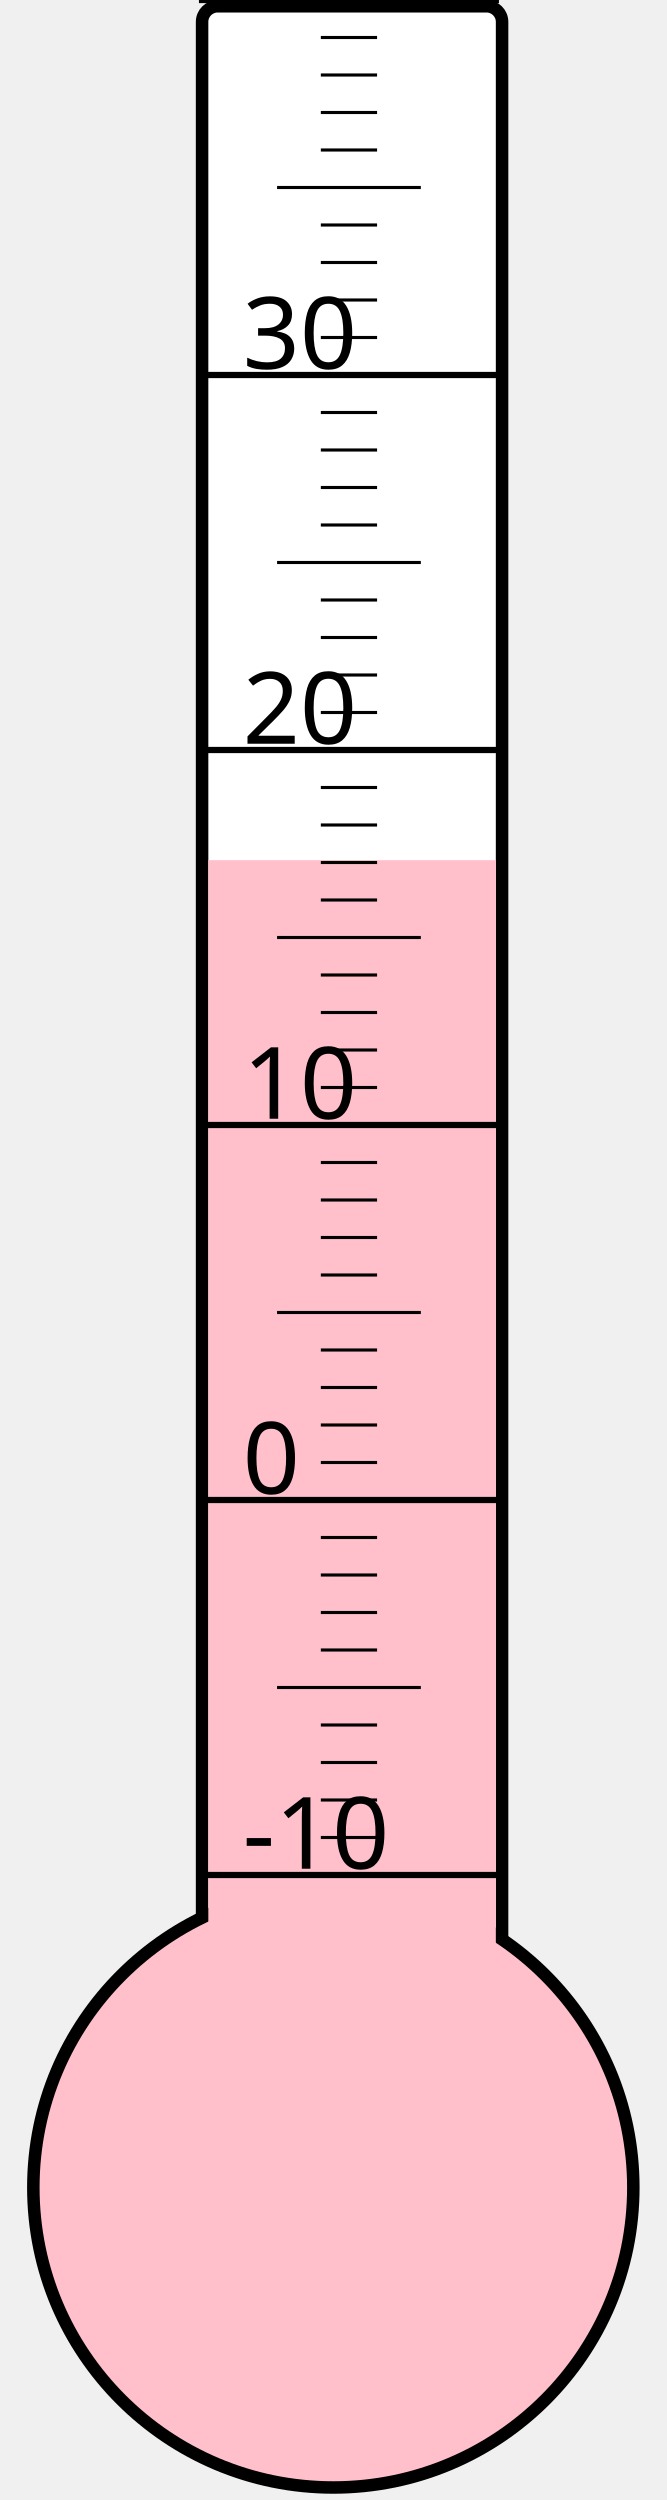
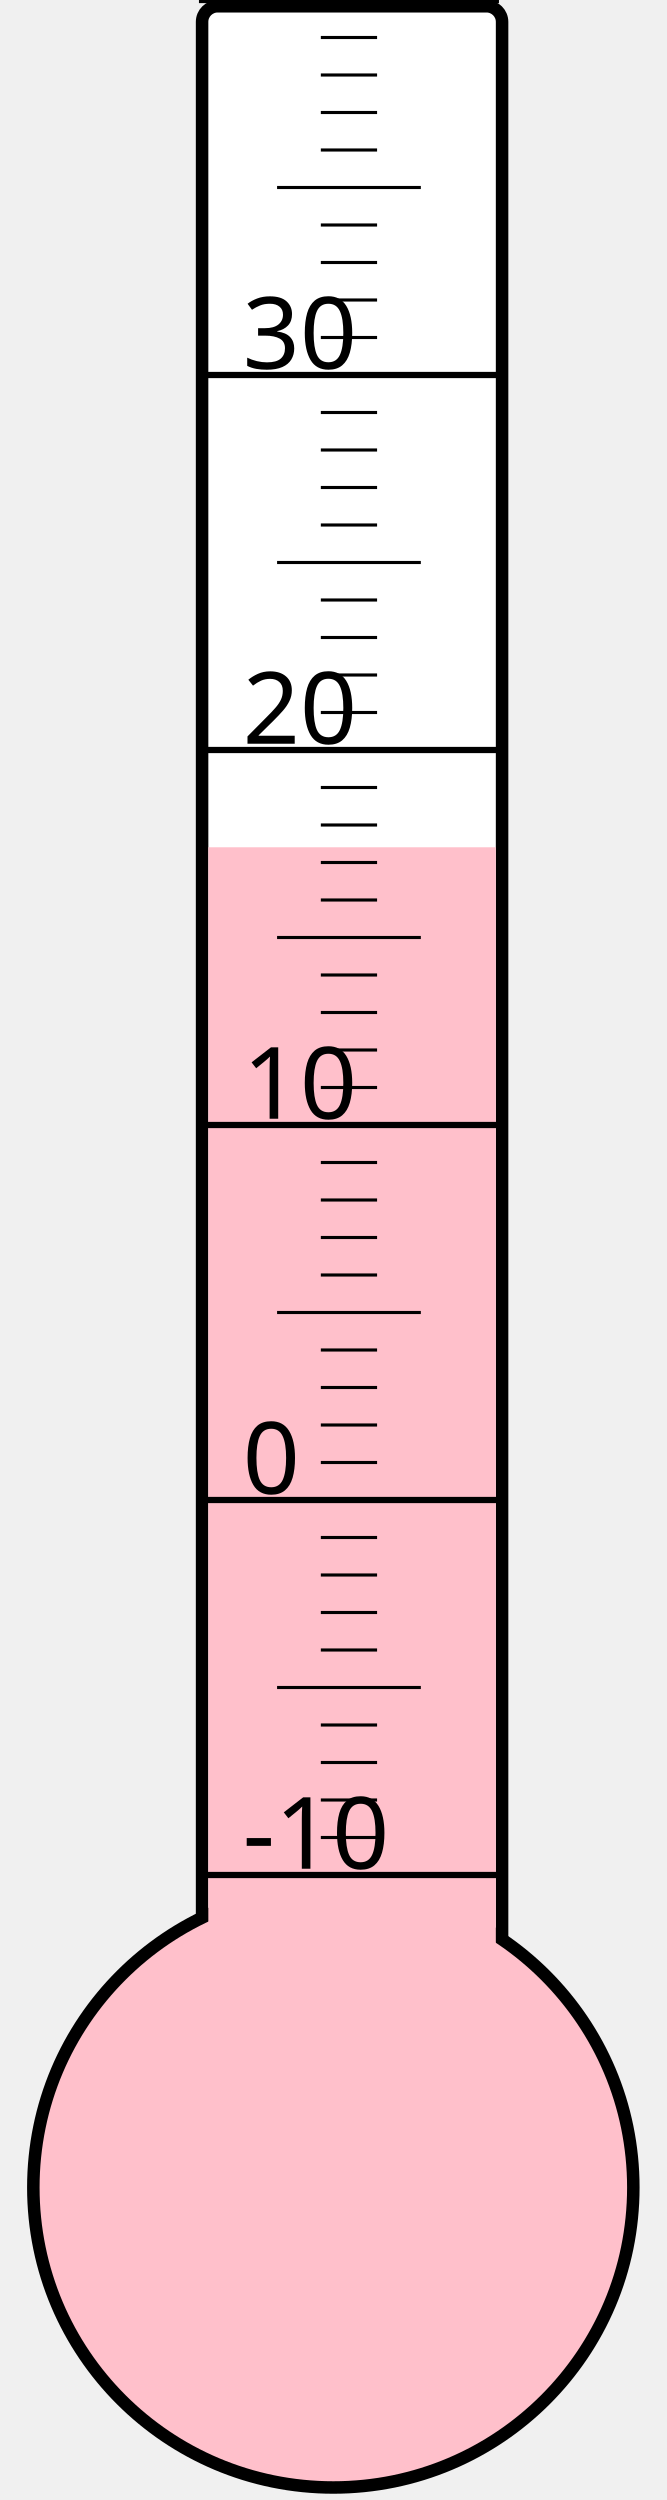
<svg xmlns="http://www.w3.org/2000/svg" width="40px" height="150px" viewBox="0 0 200 800">
  <rect width="200" height="800" x="0" y="0" style="fill: #ffffeb; fill-opacity: 0;" />
  <rect width="96" height="680" x="58" y="2" rx="5" ry="5" style="fill: white; fill-opacity: 1; stroke: black; stroke-width: 4;" />
  <circle cx="100" cy="700" r="96" style="fill: pink; stroke: black; stroke-width: 4;" />
-   <rect width="92" height="424.75" x="60" y="275.25" style="fill: pink; fill-opacity: 1; stroke-width: 0;" />
+   <rect width="92" height="428.875" x="60" y="271.125" style="fill: pink; fill-opacity: 1; stroke-width: 0;" />
  <text x="71" y="598" style="font-family: sans-serif; font-size: 24pt;">-10</text>
  <text x="71" y="478" style="font-family: sans-serif; font-size: 24pt;">0</text>
  <text x="71" y="358" style="font-family: sans-serif; font-size: 24pt;">10</text>
  <text x="71" y="238" style="font-family: sans-serif; font-size: 24pt;">20</text>
  <text x="71" y="118" style="font-family: sans-serif; font-size: 24pt;">30</text>
  <g style="stroke: black;">
    <line x1="57" y1="600" x2="153" y2="600" style="stroke-width: 2;" />
    <line x1="96" y1="588" x2="114" y2="588" style="stroke-width: 1;" />
    <line x1="96" y1="576" x2="114" y2="576" style="stroke-width: 1;" />
    <line x1="96" y1="564" x2="114" y2="564" style="stroke-width: 1;" />
    <line x1="96" y1="552" x2="114" y2="552" style="stroke-width: 1;" />
    <line x1="82" y1="540" x2="128" y2="540" style="stroke-width: 1;" />
    <line x1="96" y1="528" x2="114" y2="528" style="stroke-width: 1;" />
    <line x1="96" y1="516" x2="114" y2="516" style="stroke-width: 1;" />
    <line x1="96" y1="504" x2="114" y2="504" style="stroke-width: 1;" />
    <line x1="96" y1="492" x2="114" y2="492" style="stroke-width: 1;" />
    <line x1="57" y1="480" x2="153" y2="480" style="stroke-width: 2;" />
    <line x1="96" y1="468" x2="114" y2="468" style="stroke-width: 1;" />
    <line x1="96" y1="456" x2="114" y2="456" style="stroke-width: 1;" />
    <line x1="96" y1="444" x2="114" y2="444" style="stroke-width: 1;" />
    <line x1="96" y1="432" x2="114" y2="432" style="stroke-width: 1;" />
    <line x1="82" y1="420" x2="128" y2="420" style="stroke-width: 1;" />
    <line x1="96" y1="408" x2="114" y2="408" style="stroke-width: 1;" />
    <line x1="96" y1="396" x2="114" y2="396" style="stroke-width: 1;" />
    <line x1="96" y1="384" x2="114" y2="384" style="stroke-width: 1;" />
    <line x1="96" y1="372" x2="114" y2="372" style="stroke-width: 1;" />
    <line x1="57" y1="360" x2="153" y2="360" style="stroke-width: 2;" />
    <line x1="96" y1="348" x2="114" y2="348" style="stroke-width: 1;" />
    <line x1="96" y1="336" x2="114" y2="336" style="stroke-width: 1;" />
    <line x1="96" y1="324" x2="114" y2="324" style="stroke-width: 1;" />
    <line x1="96" y1="312" x2="114" y2="312" style="stroke-width: 1;" />
    <line x1="82" y1="300" x2="128" y2="300" style="stroke-width: 1;" />
    <line x1="96" y1="288" x2="114" y2="288" style="stroke-width: 1;" />
    <line x1="96" y1="276" x2="114" y2="276" style="stroke-width: 1;" />
    <line x1="96" y1="264" x2="114" y2="264" style="stroke-width: 1;" />
    <line x1="96" y1="252" x2="114" y2="252" style="stroke-width: 1;" />
    <line x1="57" y1="240" x2="153" y2="240" style="stroke-width: 2;" />
    <line x1="96" y1="228" x2="114" y2="228" style="stroke-width: 1;" />
    <line x1="96" y1="216" x2="114" y2="216" style="stroke-width: 1;" />
    <line x1="96" y1="204" x2="114" y2="204" style="stroke-width: 1;" />
    <line x1="96" y1="192" x2="114" y2="192" style="stroke-width: 1;" />
    <line x1="82" y1="180" x2="128" y2="180" style="stroke-width: 1;" />
    <line x1="96" y1="168" x2="114" y2="168" style="stroke-width: 1;" />
    <line x1="96" y1="156" x2="114" y2="156" style="stroke-width: 1;" />
    <line x1="96" y1="144" x2="114" y2="144" style="stroke-width: 1;" />
    <line x1="96" y1="132" x2="114" y2="132" style="stroke-width: 1;" />
    <line x1="57" y1="120" x2="153" y2="120" style="stroke-width: 2;" />
    <line x1="96" y1="108" x2="114" y2="108" style="stroke-width: 1;" />
    <line x1="96" y1="96" x2="114" y2="96" style="stroke-width: 1;" />
    <line x1="96" y1="84" x2="114" y2="84" style="stroke-width: 1;" />
    <line x1="96" y1="72" x2="114" y2="72" style="stroke-width: 1;" />
    <line x1="82" y1="60" x2="128" y2="60" style="stroke-width: 1;" />
    <line x1="96" y1="48" x2="114" y2="48" style="stroke-width: 1;" />
    <line x1="96" y1="36" x2="114" y2="36" style="stroke-width: 1;" />
    <line x1="96" y1="24" x2="114" y2="24" style="stroke-width: 1;" />
    <line x1="96" y1="12" x2="114" y2="12" style="stroke-width: 1;" />
    <line x1="57" y1="0" x2="153" y2="0" style="stroke-width: 2;" />
  </g>
</svg>
